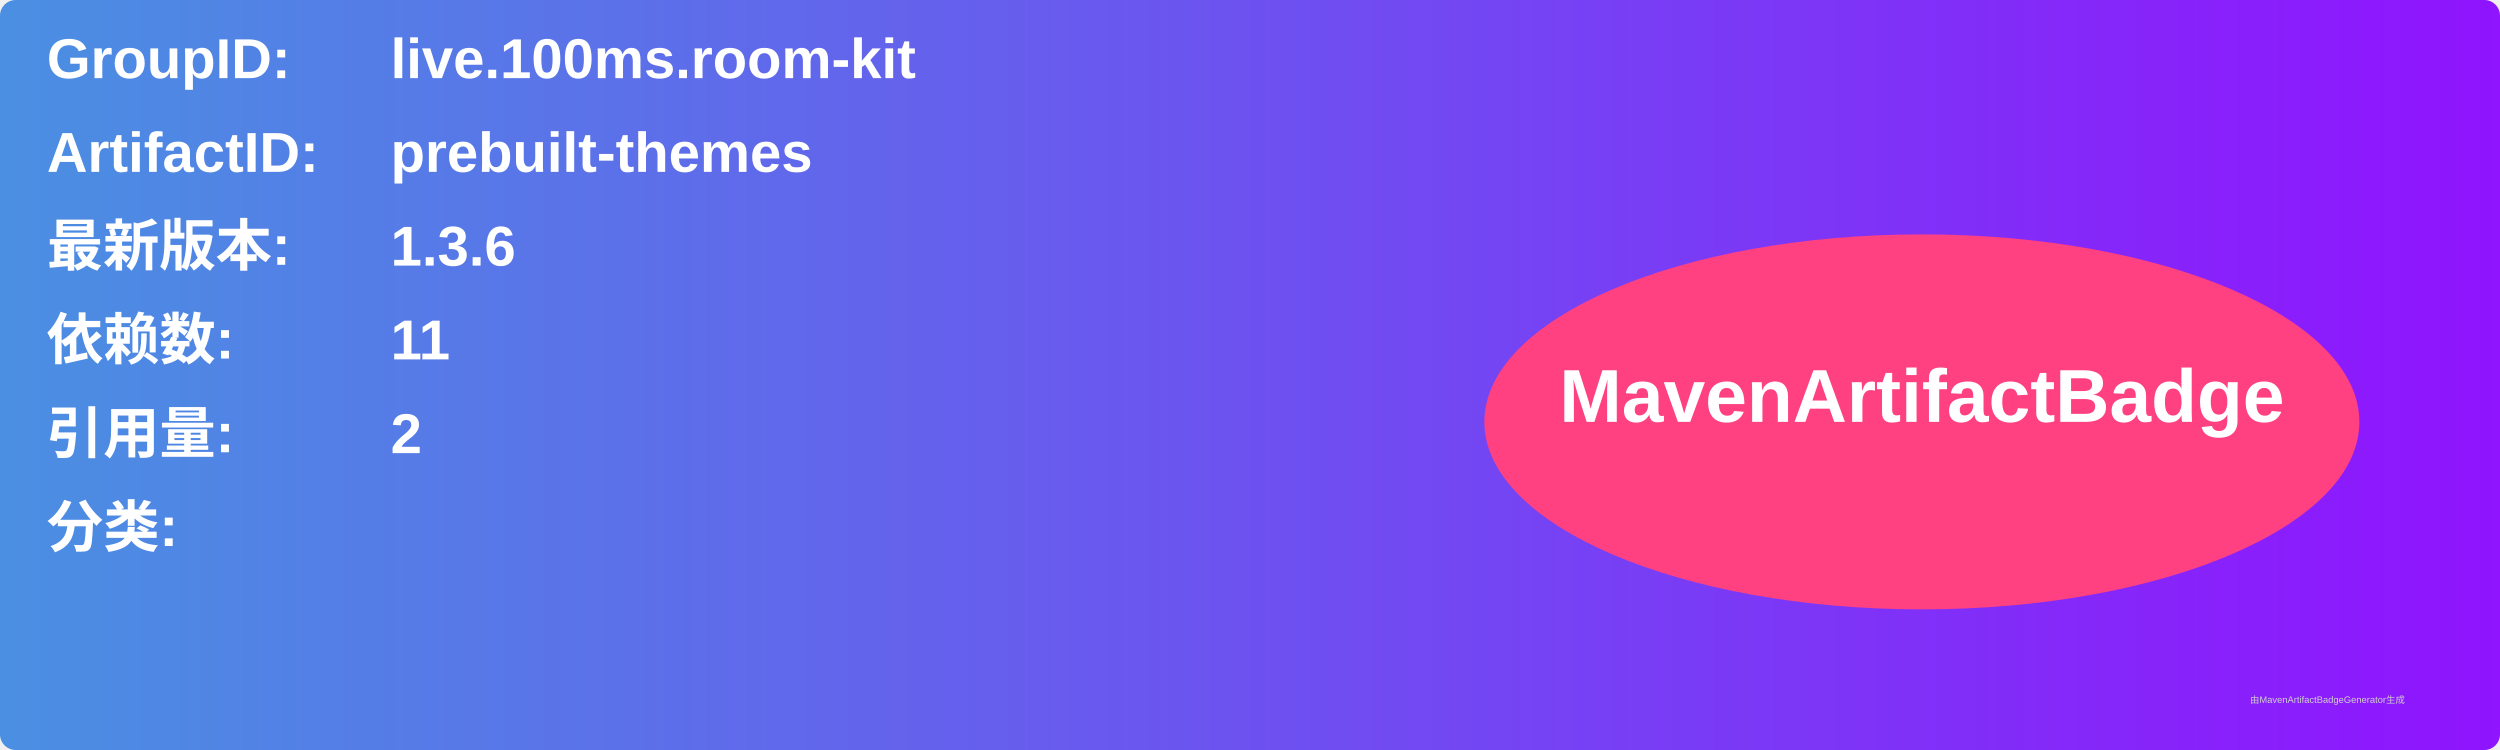
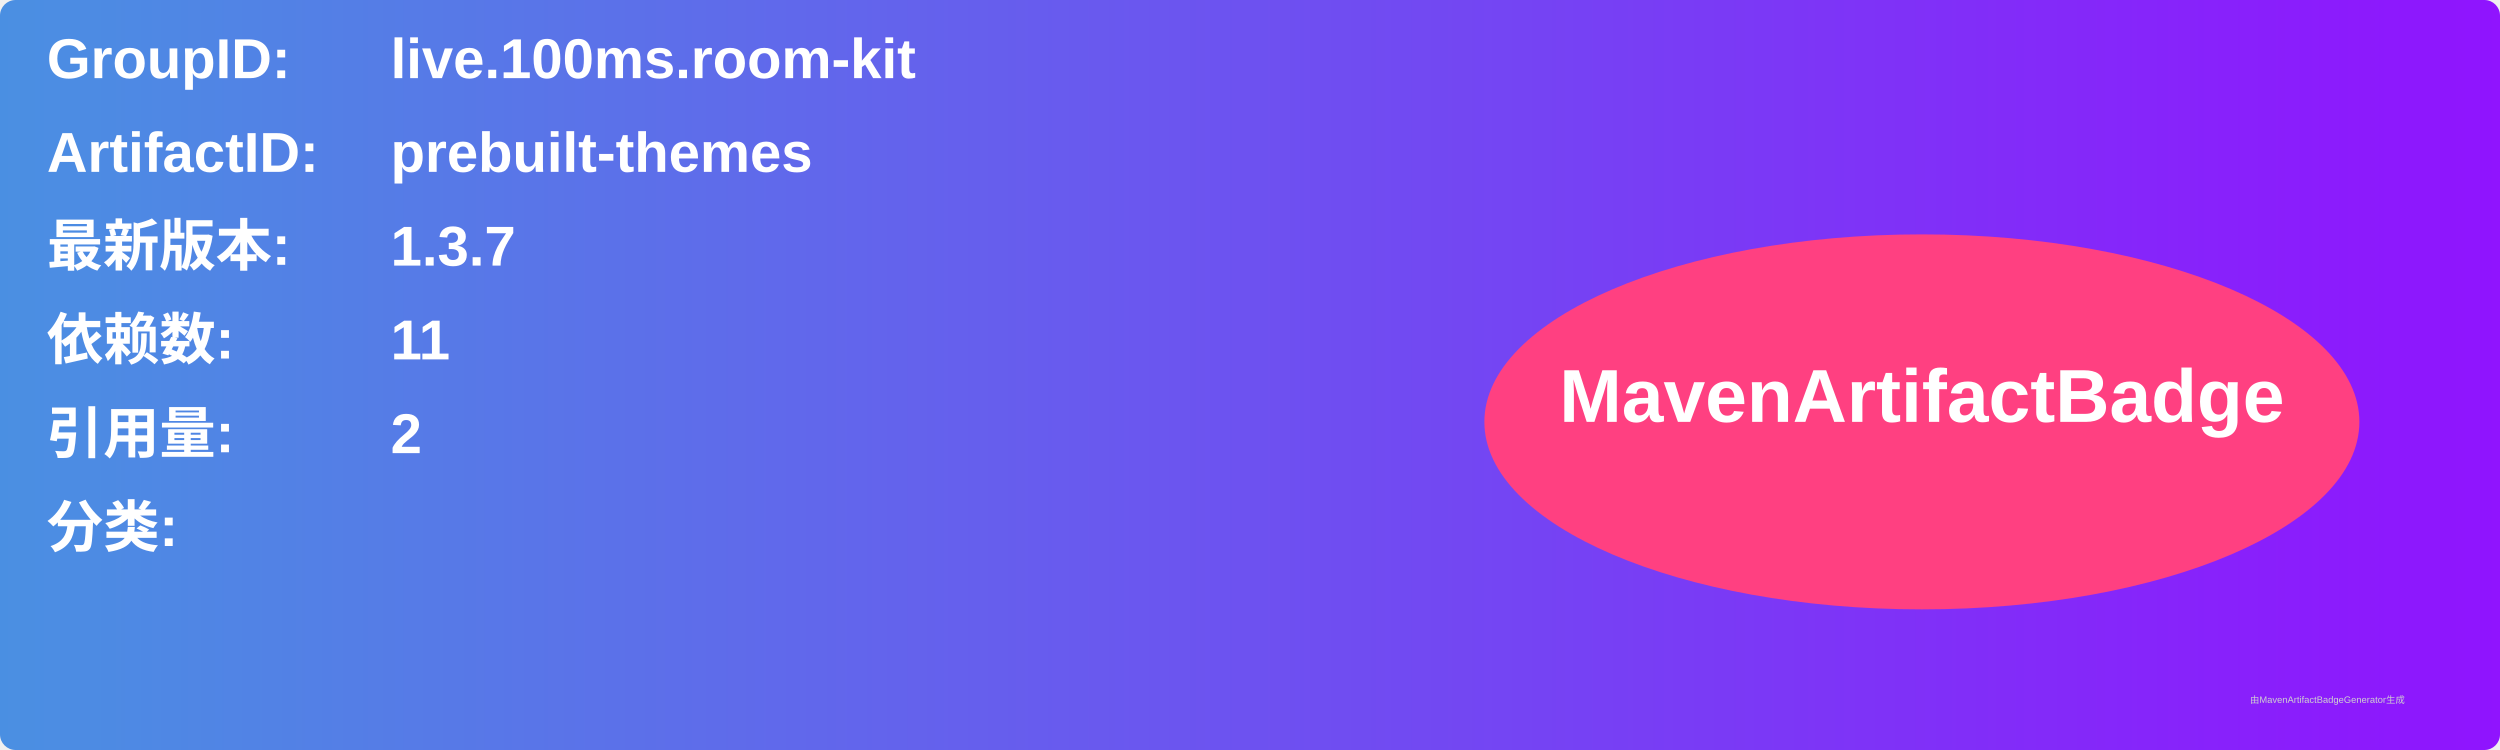
<svg xmlns="http://www.w3.org/2000/svg" width="800" height="240" viewBox="0 0 800 240">
  <linearGradient id="grad" x1="0%" y1="0%" x2="100%" y2="0%">
    <stop offset="0%" stop-color="#4a90e2" />
    <stop offset="100%" stop-color="#9013fe" />
  </linearGradient>
  <rect width="100%" height="100%" rx="5" ry="5" fill="url(#grad)" />
  <g transform="translate(15, 15)">
    <text x="0" y="10" font-family="Arial" font-size="18" fill="white" font-weight="bold" width="260">GroupID:</text>
    <text x="110" y="10" font-family="Arial" font-size="18" fill="white" font-weight="bold" width="460">live.100ms.room-kit</text>
    <text x="0" y="40" font-family="Arial" font-size="18" fill="white" font-weight="bold" width="260">ArtifactID:</text>
    <text x="110" y="40" font-family="Arial" font-size="18" fill="white" font-weight="bold" width="460">prebuilt-themes</text>
    <text x="0" y="70" font-family="Arial" font-size="18" fill="white" font-weight="bold">最新版本:</text>
    <text x="110" y="70" font-family="Arial" font-size="18" fill="white" font-weight="bold">
-       <tspan font-weight="bold">1.3.6</tspan>
+       <tspan font-weight="bold">1.3.7</tspan>
    </text>
    <text x="0" y="100" font-family="Arial" font-size="18" fill="white" font-weight="bold">依赖数: </text>
    <text x="110" y="100" font-family="Arial" font-size="18" fill="white">
      <tspan font-weight="bold">11</tspan>
    </text>
    <text x="0" y="130" font-family="Arial" font-size="18" fill="white" font-weight="bold">引用量: </text>
    <text x="110" y="130" font-family="Arial" font-size="18" fill="white">
      <tspan font-weight="bold">2</tspan>
    </text>
    <text x="0" y="160" font-family="Arial" font-size="18" fill="white" font-weight="bold">分类:</text>
    <text x="10" y="190" font-family="Arial" font-size="10" fill="white">
      <tspan font-weight="bold" />
    </text>
    <ellipse cx="600" cy="120" rx="140" ry="60" fill="#ff4081" />
    <text x="600" y="120" text-anchor="middle" font-family="Arial" font-size="24" fill="white" font-weight="bold">MavenArtifactBadge</text>
  </g>
  <text x="720" y="225" font-family="Arial" font-size="3" fill="#d0d0d0">由MavenArtifactBadgeGenerator生成</text>
</svg>
